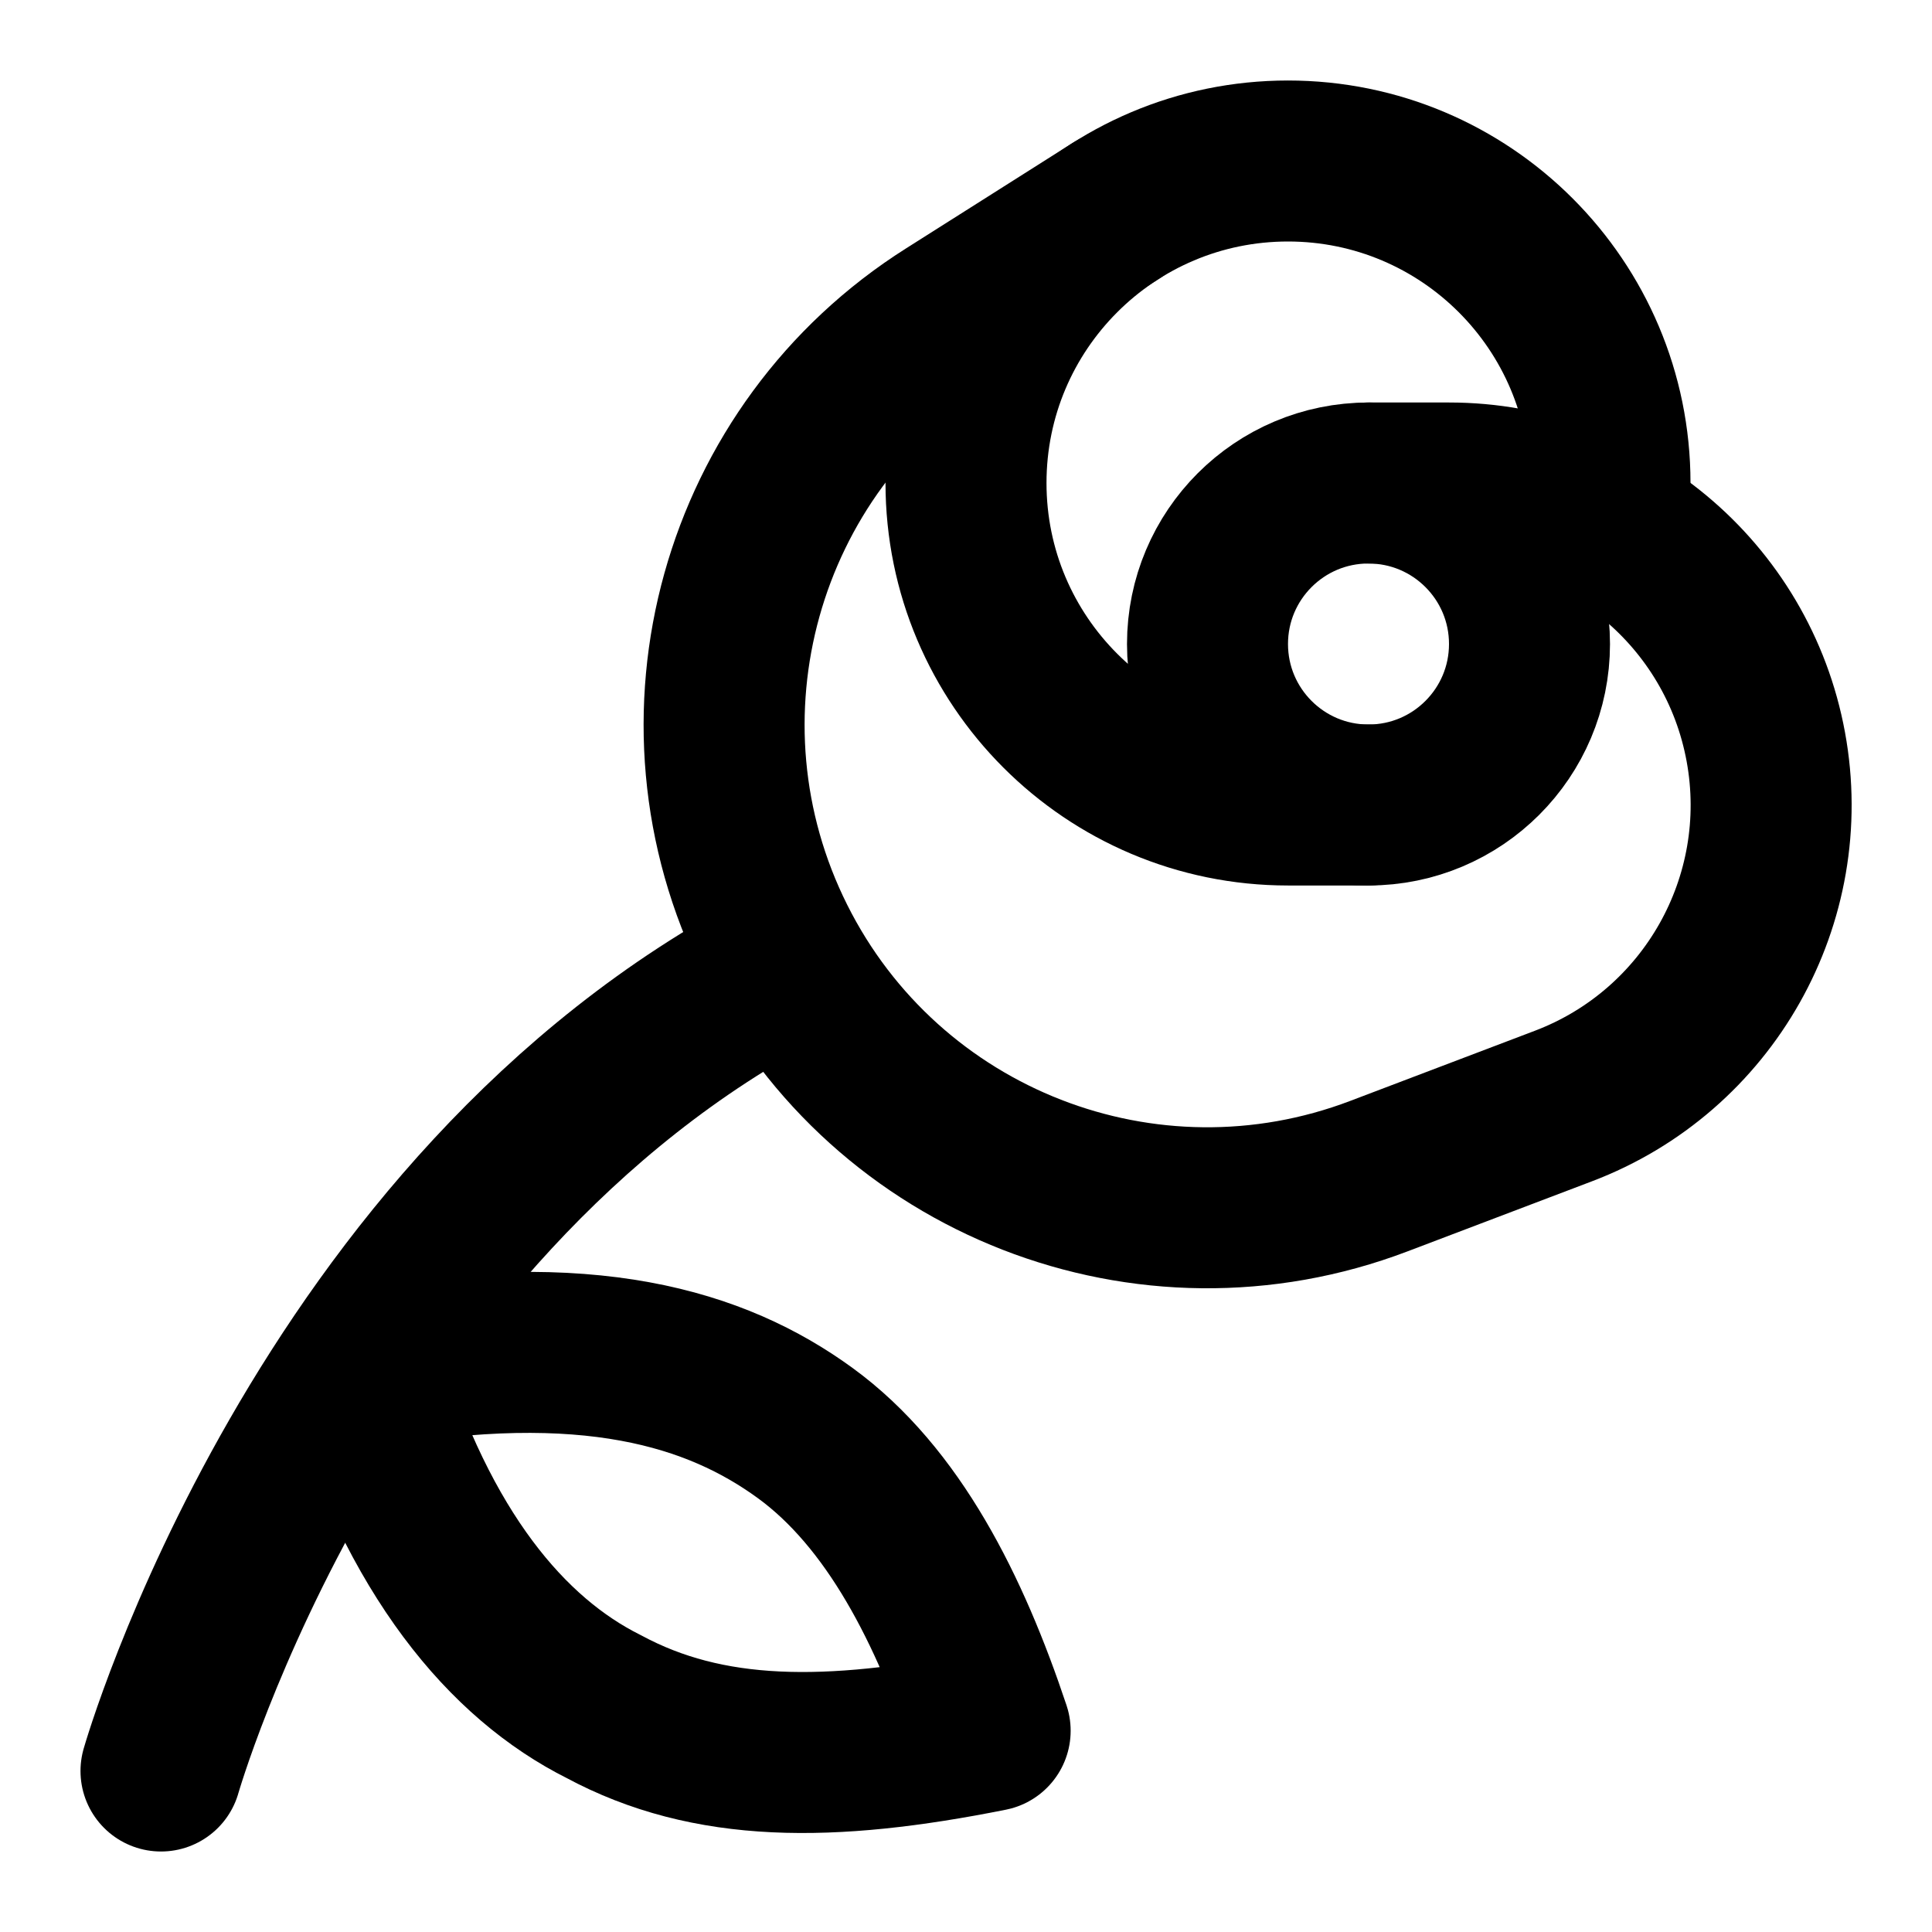
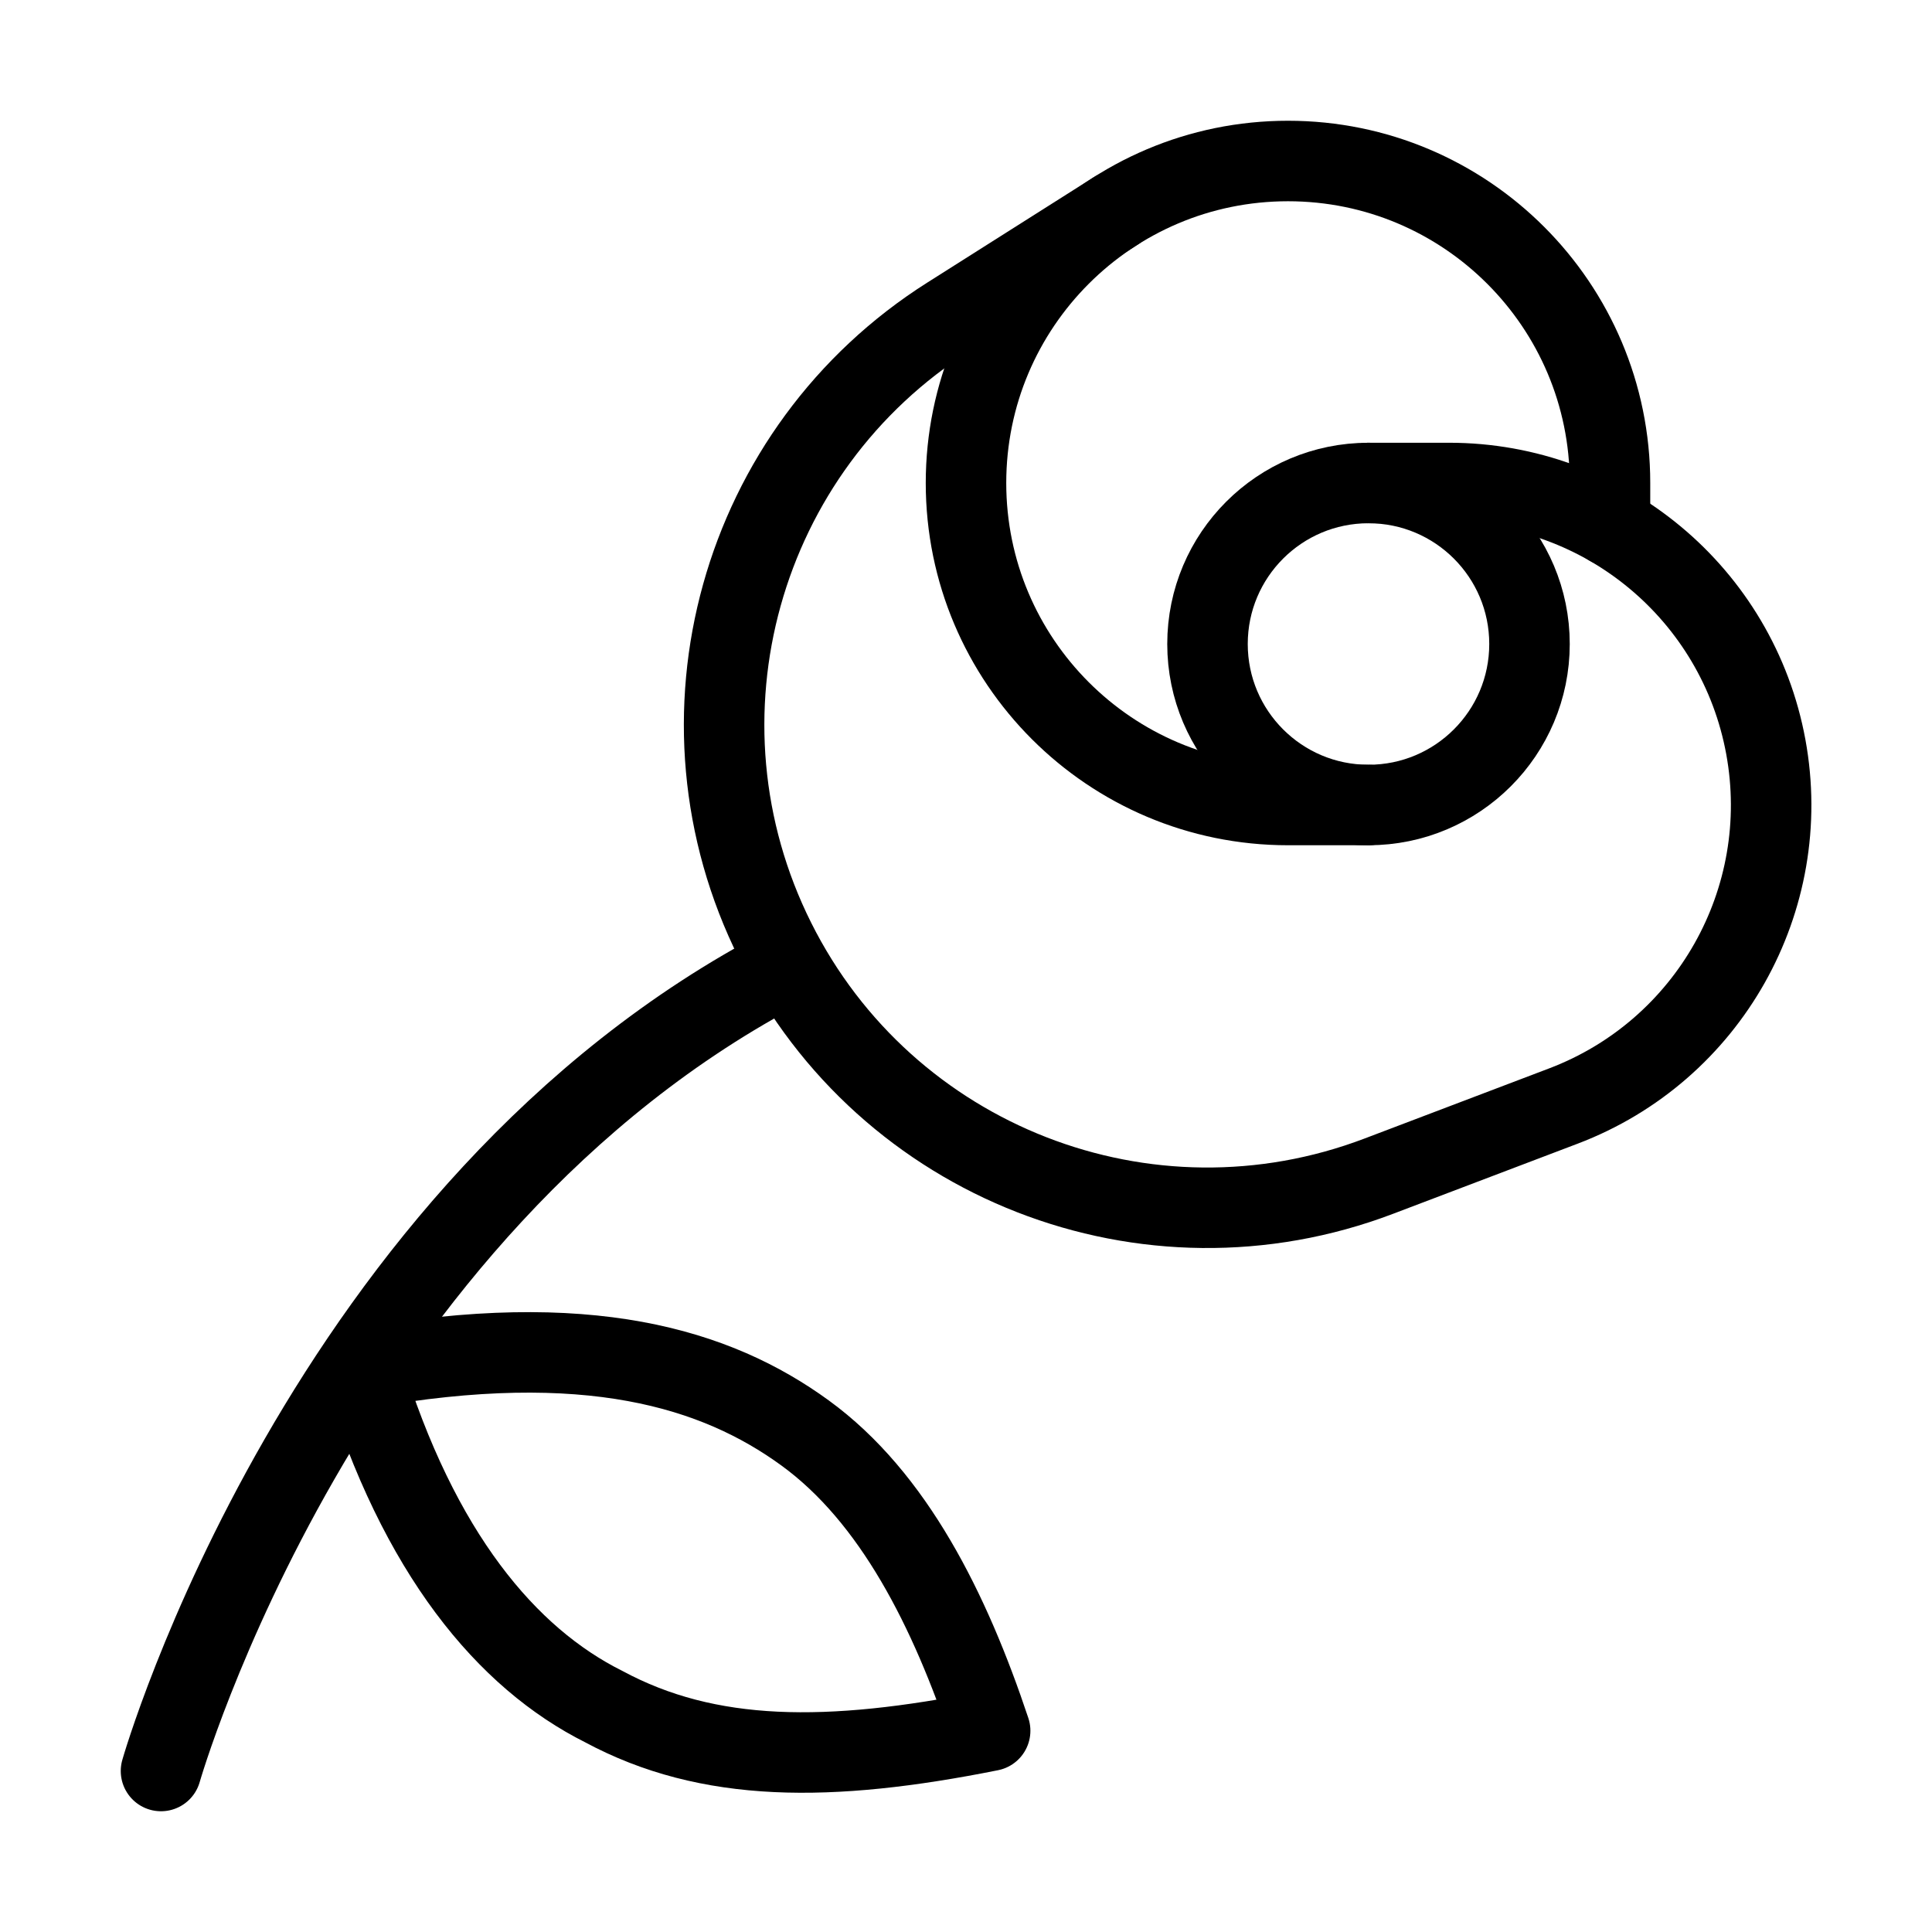
- <svg xmlns="http://www.w3.org/2000/svg" width="24" height="24" viewBox="0 0 24 24" fill="none" stroke="currentColor" stroke-width="2" stroke-linecap="round" stroke-linejoin="round">
+ <svg xmlns="http://www.w3.org/2000/svg" width="24" height="24" viewBox="0 0 24 24" fill="none" stroke="currentColor" stroke-width="calc((100vw - 100vh) / 10)" stroke-linecap="round" stroke-linejoin="round">
  <path vector-effect="non-scaling-stroke" d="M17 10h-1a4 4 0 1 1 4-4v.534" />
  <path vector-effect="non-scaling-stroke" d="M17 6h1a4 4 0 0 1 1.42 7.74l-2.29.87a6 6 0 0 1-5.339-10.68l2.069-1.31" />
  <path vector-effect="non-scaling-stroke" d="M4.5 17c2.8-.5 4.4 0 5.5.8s1.8 2.2 2.3 3.7c-2 .4-3.5.4-4.8-.3-1.2-.6-2.3-1.9-3-4.2" />
  <path vector-effect="non-scaling-stroke" d="M9.77 12C4 15 2 22 2 22" />
  <circle vector-effect="non-scaling-stroke" cx="17" cy="8" r="2" />
</svg>
